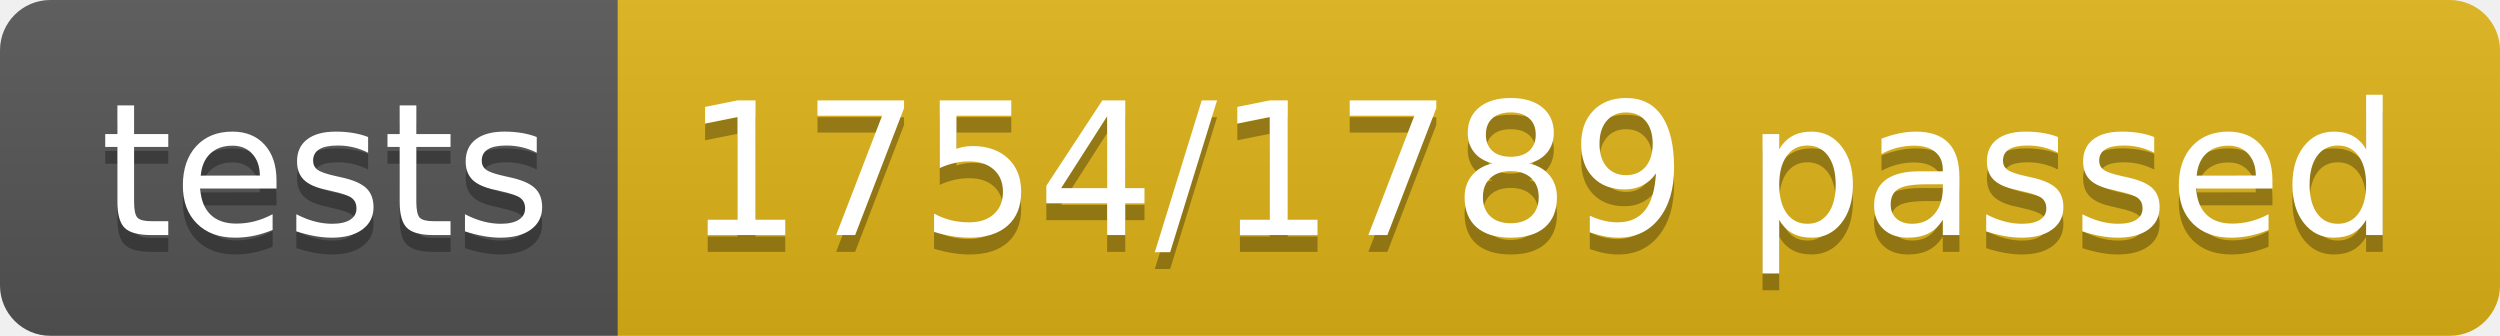
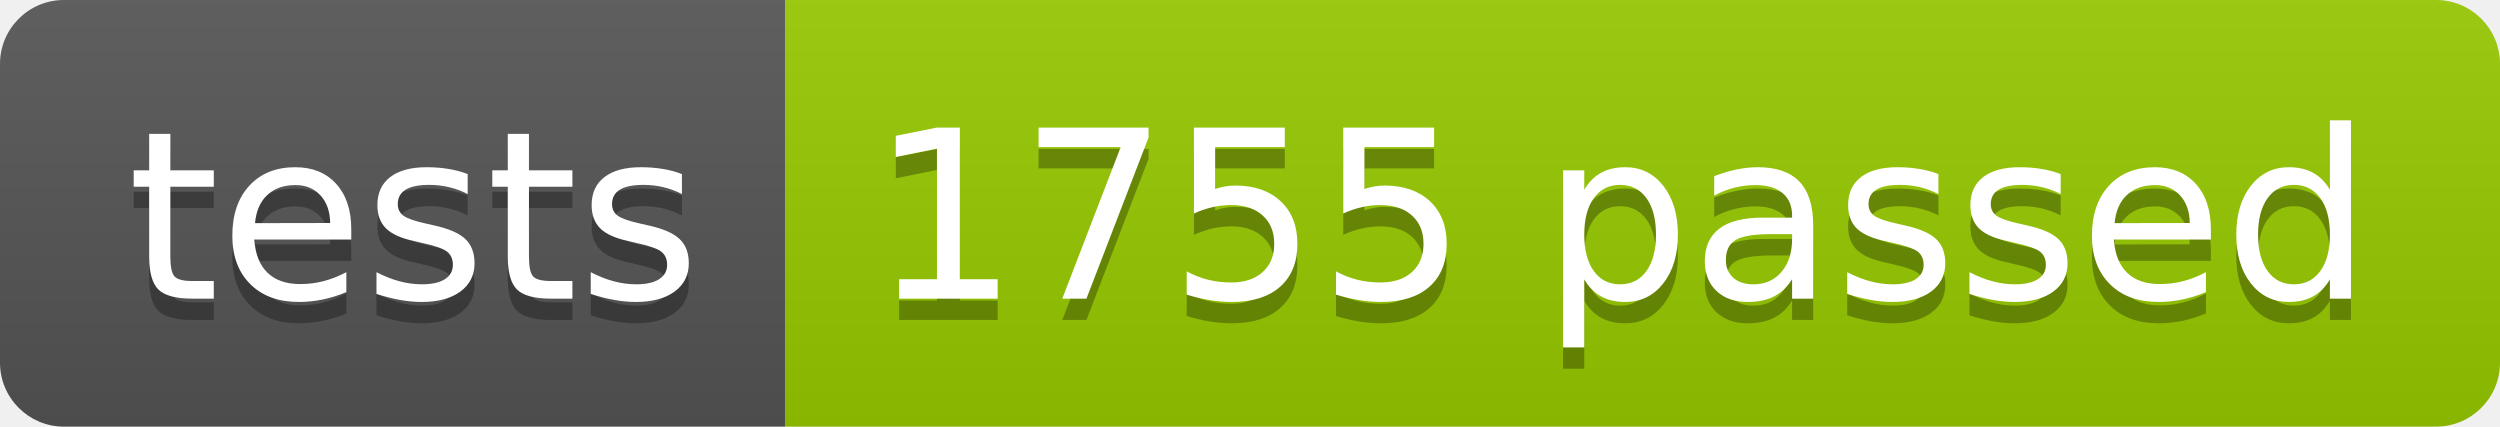
- <svg xmlns="http://www.w3.org/2000/svg" width="148.9" height="20">
+ <svg xmlns="http://www.w3.org/2000/svg" width="117.2" height="20">
  <linearGradient id="smooth" x2="0" y2="100%">
    <stop offset="0" stop-color="#bbb" stop-opacity=".1" />
    <stop offset="1" stop-opacity=".1" />
  </linearGradient>
  <clipPath id="round">
-     <rect width="148.9" height="20" rx="3" fill="#fff" />
+     <rect width="117.2" height="20" rx="3" fill="#fff" />
  </clipPath>
  <g clip-path="url(#round)">
    <rect width="36.8" height="20" fill="#555" />
-     <rect x="36.8" width="112.1" height="20" fill="#dfb317" />
-     <rect width="148.9" height="20" fill="url(#smooth)" />
+     <rect x="36.8" width="80.4" height="20" fill="#97CA00" />
+     <rect width="117.2" height="20" fill="url(#smooth)" />
  </g>
  <g fill="#fff" text-anchor="middle" font-family="DejaVu Sans,Verdana,Geneva,sans-serif" font-size="110">
    <text x="194.0" y="150" fill="#010101" fill-opacity=".3" transform="scale(0.1)" textLength="268.0" lengthAdjust="spacing">tests</text>
    <text x="194.0" y="140" transform="scale(0.1)" textLength="268.0" lengthAdjust="spacing">tests</text>
-     <text x="918.5" y="150" fill="#010101" fill-opacity=".3" transform="scale(0.1)" textLength="1021.0" lengthAdjust="spacing">1754/1789 passed</text>
-     <text x="918.5" y="140" transform="scale(0.1)" textLength="1021.0" lengthAdjust="spacing">1754/1789 passed</text>
+     <text x="760.0" y="150" fill="#010101" fill-opacity=".3" transform="scale(0.1)" textLength="704.0" lengthAdjust="spacing">1755 passed</text>
+     <text x="760.0" y="140" transform="scale(0.1)" textLength="704.0" lengthAdjust="spacing">1755 passed</text>
  </g>
</svg>
